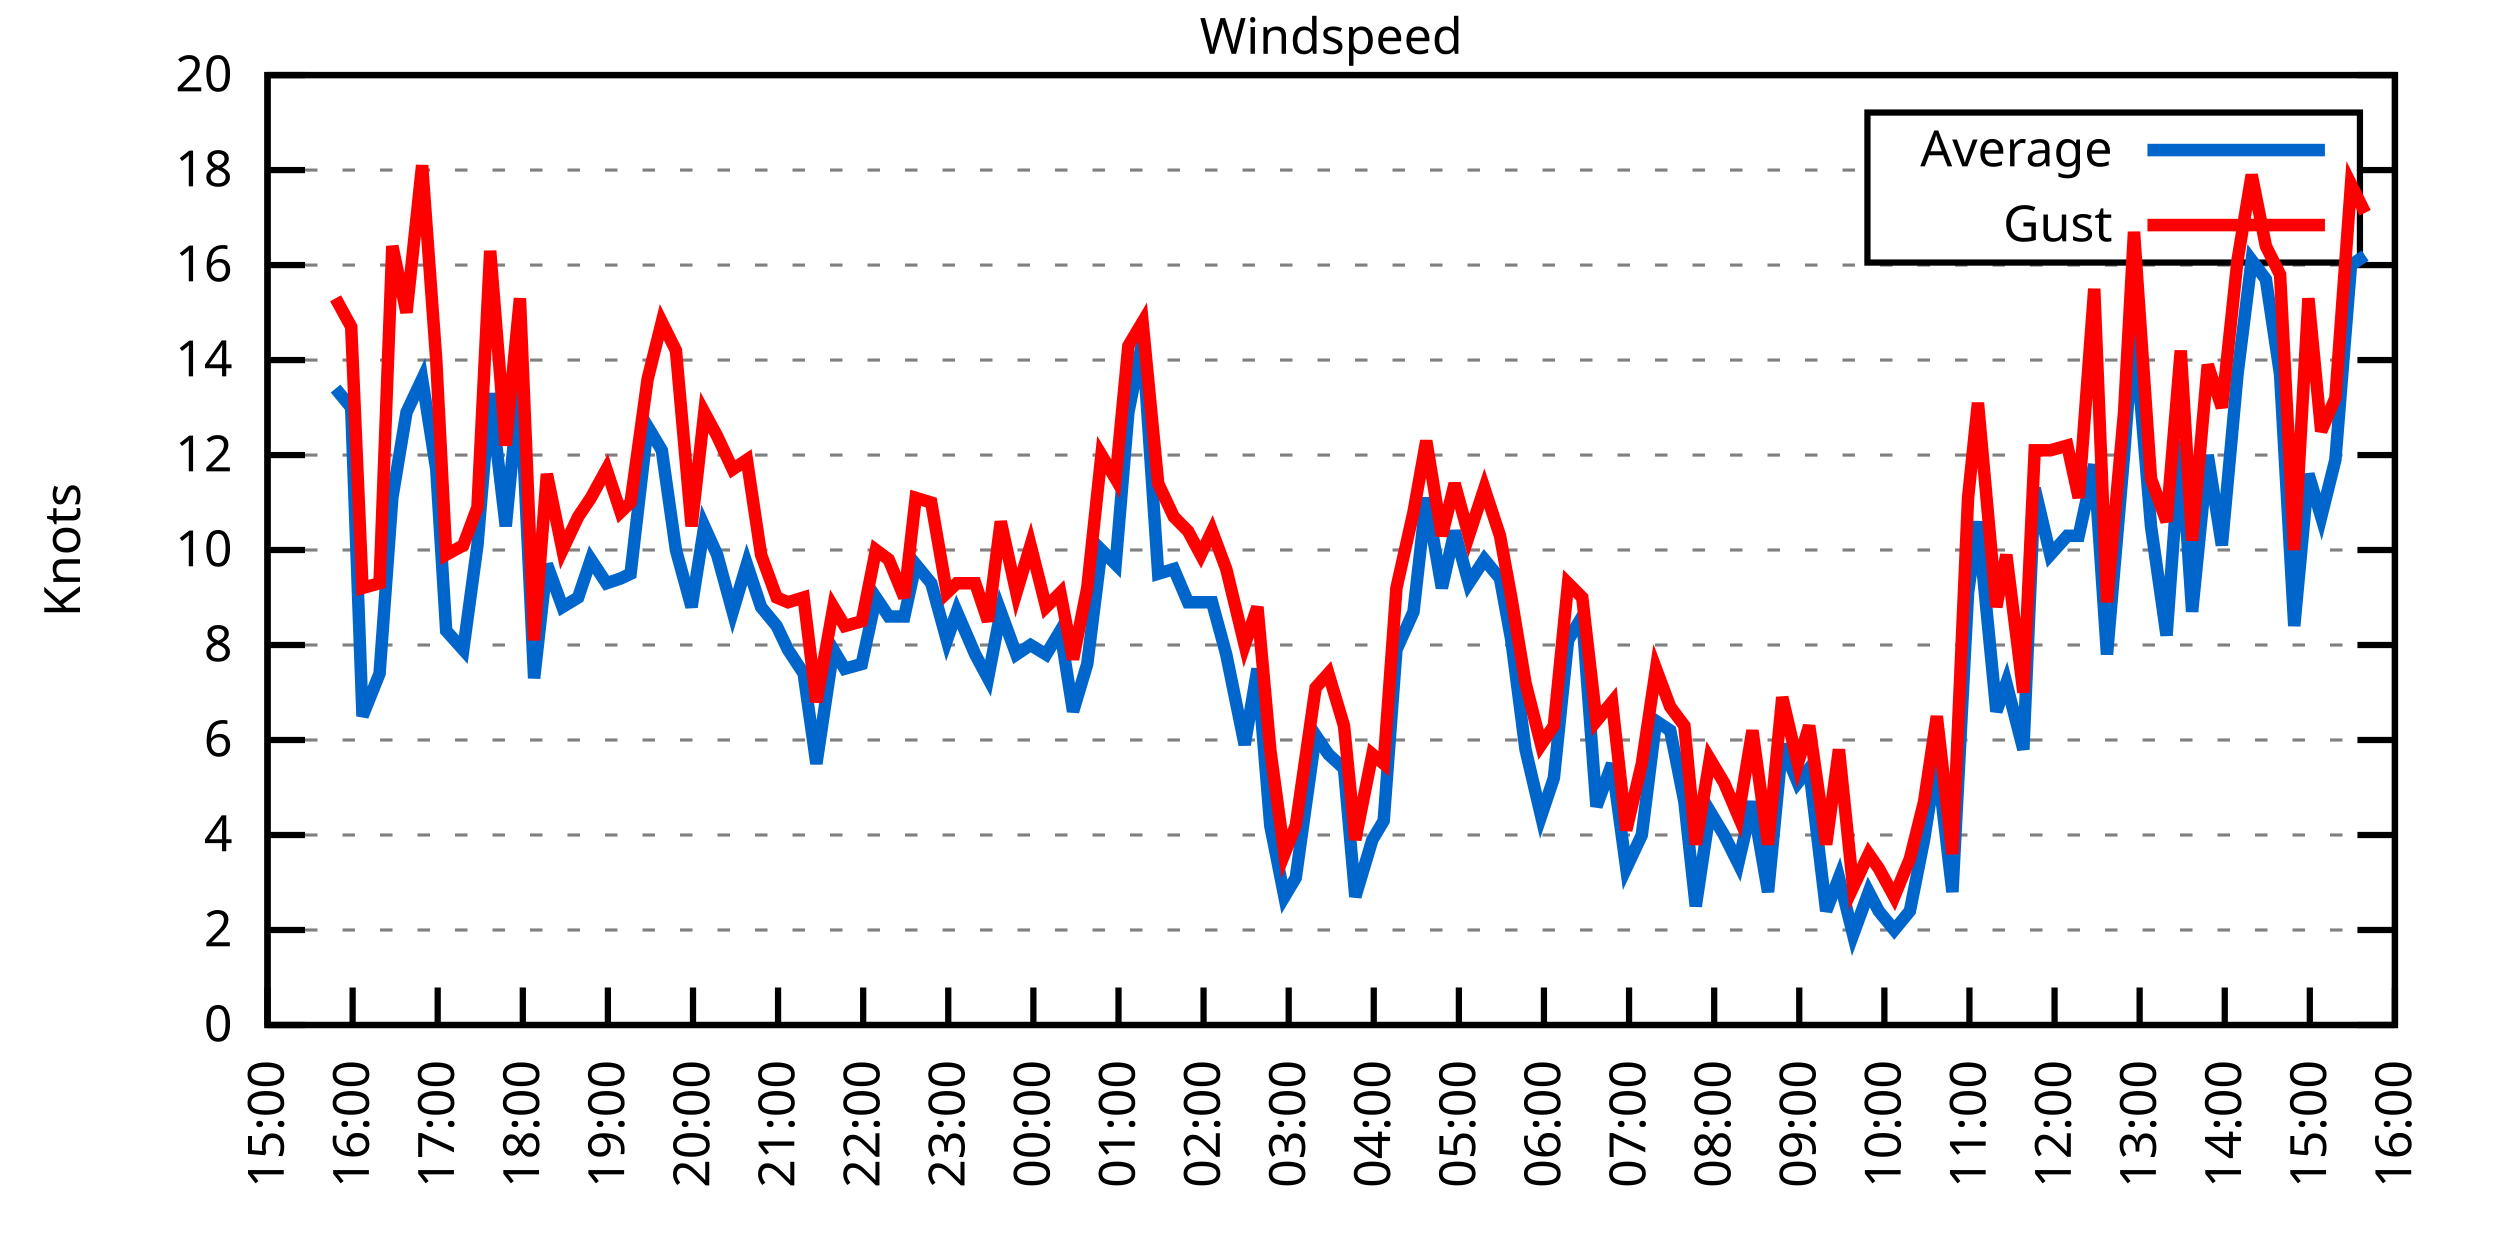
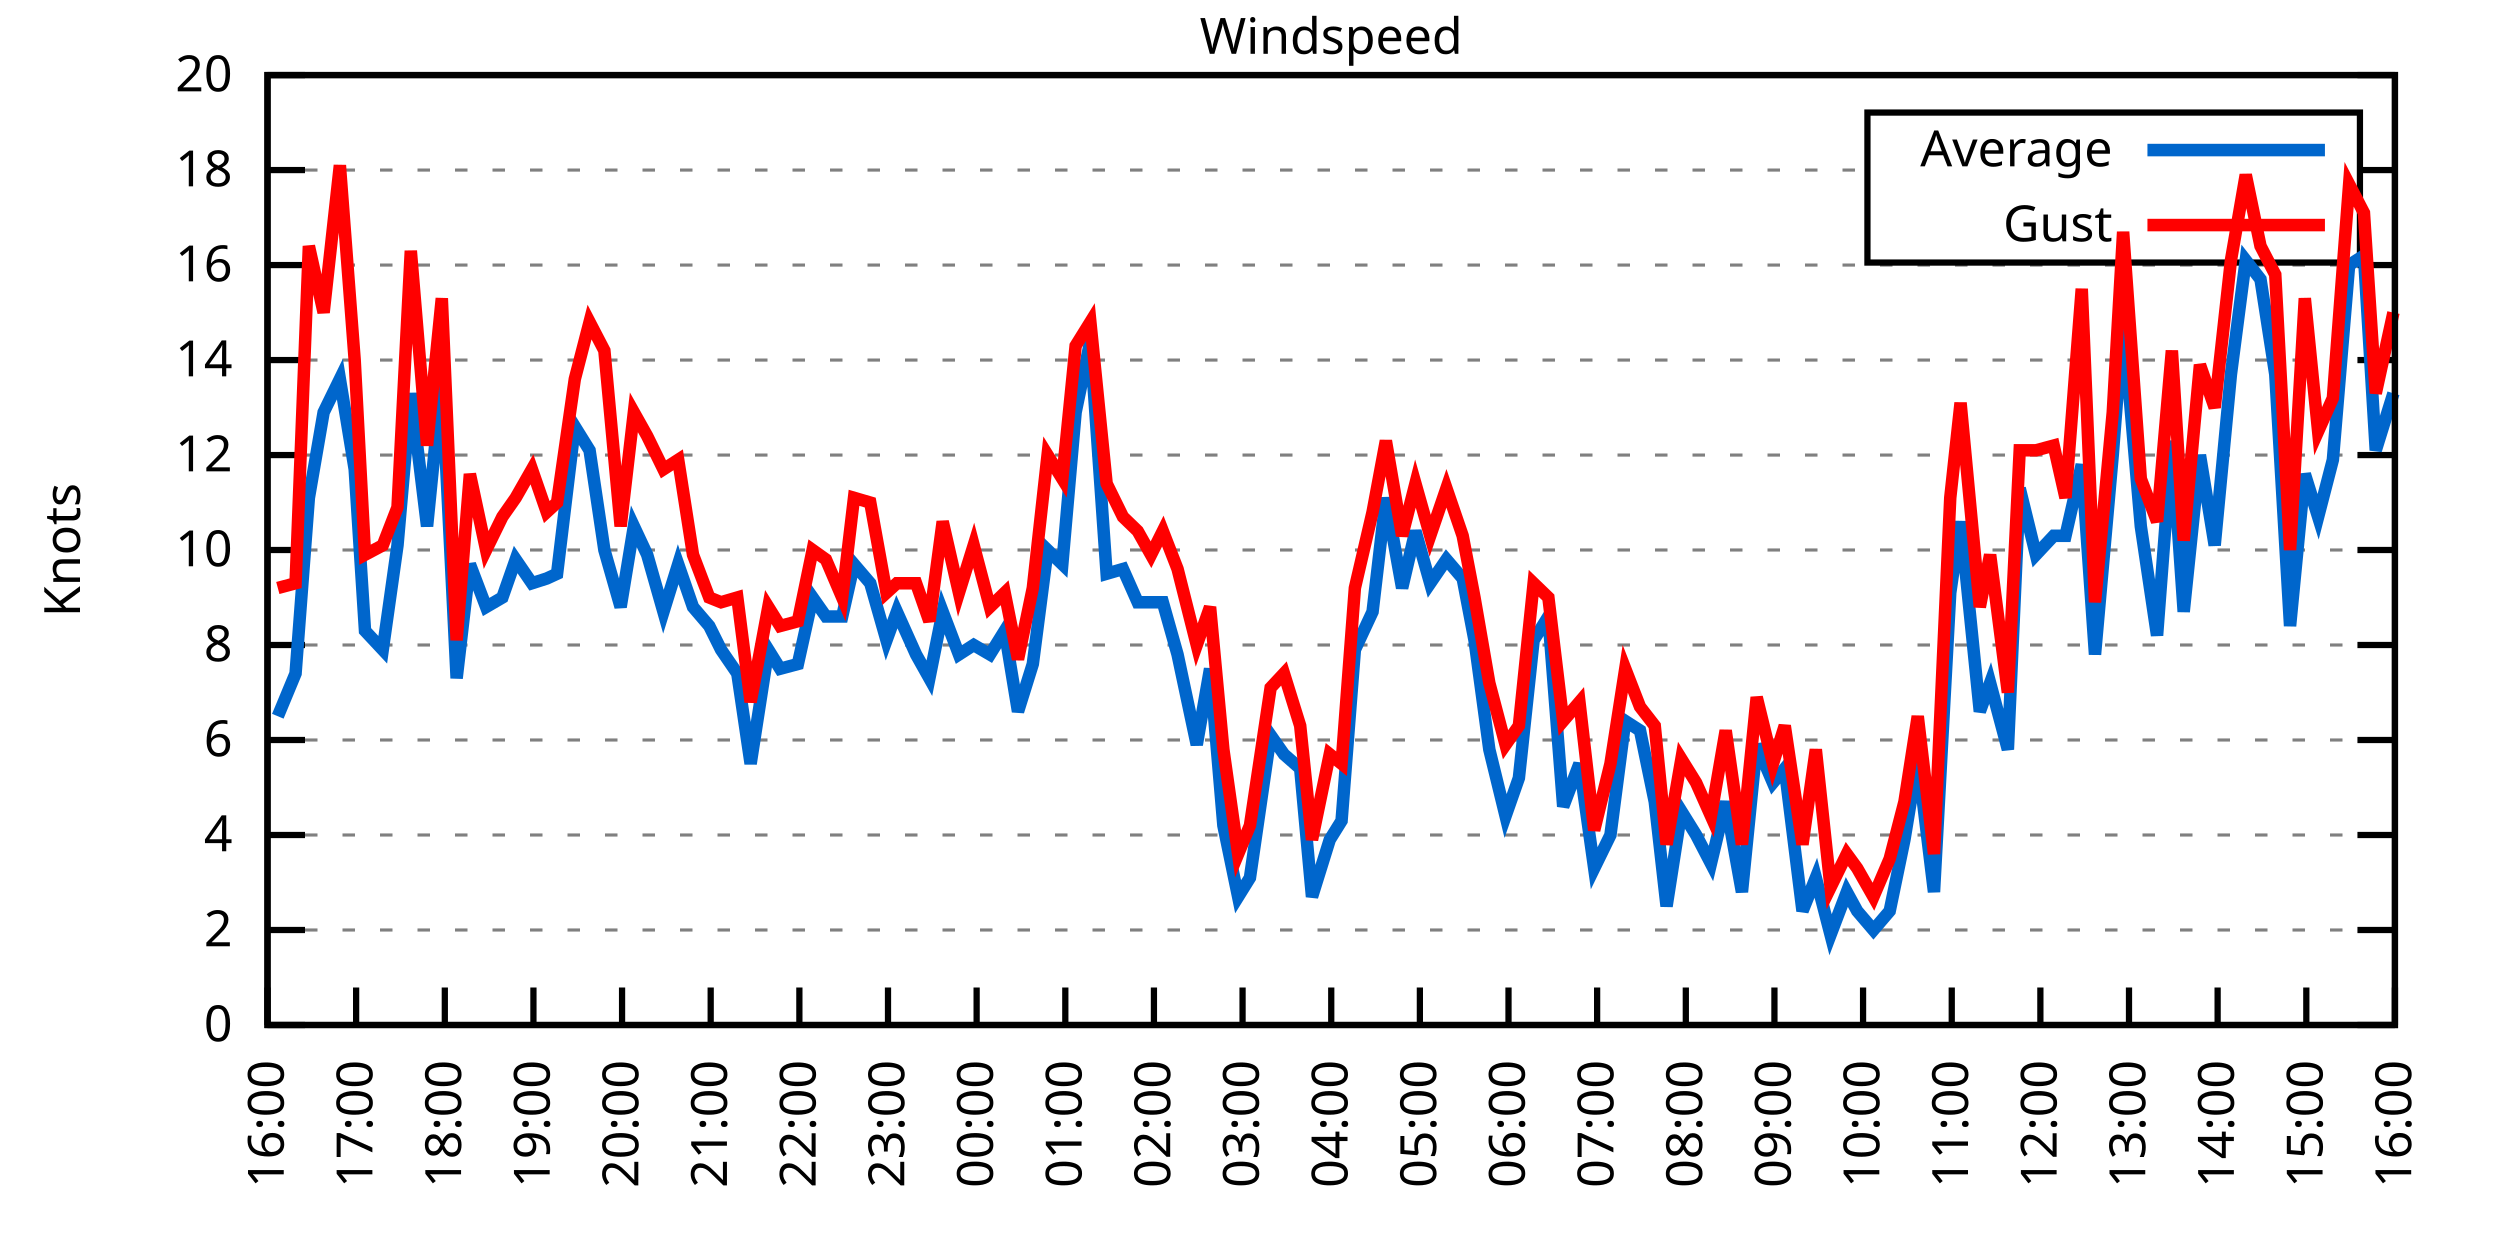
<svg xmlns="http://www.w3.org/2000/svg" xmlns:xlink="http://www.w3.org/1999/xlink" width="400" height="200" viewBox="0 0 400 200">
  <g id="gnuplot_canvas">
    <rect x="0" y="0" width="400" height="200" fill="none" />
    <defs>
      <circle id="gpDot" r="0.5" stroke-width="0.5" stroke="currentColor" />
      <path id="gpPt0" stroke-width="0.333" stroke="currentColor" d="M-1,0 h2 M0,-1 v2" />
      <path id="gpPt1" stroke-width="0.333" stroke="currentColor" d="M-1,-1 L1,1 M1,-1 L-1,1" />
      <path id="gpPt2" stroke-width="0.333" stroke="currentColor" d="M-1,0 L1,0 M0,-1 L0,1 M-1,-1 L1,1 M-1,1 L1,-1" />
      <rect id="gpPt3" stroke-width="0.333" stroke="currentColor" x="-1" y="-1" width="2" height="2" />
      <rect id="gpPt4" stroke-width="0.333" stroke="currentColor" fill="currentColor" x="-1" y="-1" width="2" height="2" />
      <circle id="gpPt5" stroke-width="0.333" stroke="currentColor" cx="0" cy="0" r="1" />
      <use xlink:href="#gpPt5" id="gpPt6" fill="currentColor" stroke="none" />
      <path id="gpPt7" stroke-width="0.333" stroke="currentColor" d="M0,-1.33 L-1.33,0.67 L1.33,0.67 z" />
      <use xlink:href="#gpPt7" id="gpPt8" fill="currentColor" stroke="none" />
      <use xlink:href="#gpPt7" id="gpPt9" stroke="currentColor" transform="rotate(180)" />
      <use xlink:href="#gpPt9" id="gpPt10" fill="currentColor" stroke="none" />
      <use xlink:href="#gpPt3" id="gpPt11" stroke="currentColor" transform="rotate(45)" />
      <use xlink:href="#gpPt11" id="gpPt12" fill="currentColor" stroke="none" />
      <path id="gpPt13" stroke-width="0.333" stroke="currentColor" d="M0,1.330 L1.265,0.411 L0.782,-1.067 L-0.782,-1.076 L-1.265,0.411 z" />
      <use xlink:href="#gpPt13" id="gpPt14" fill="currentColor" stroke="none" />
      <filter id="textbox" filterUnits="objectBoundingBox" x="0" y="0" height="1" width="1">
        <feFlood flood-color="white" flood-opacity="1" result="bgnd" />
        <feComposite in="SourceGraphic" in2="bgnd" operator="atop" />
      </filter>
      <filter id="greybox" filterUnits="objectBoundingBox" x="0" y="0" height="1" width="1">
        <feFlood flood-color="lightgrey" flood-opacity="1" result="grey" />
        <feComposite in="SourceGraphic" in2="grey" operator="atop" />
      </filter>
    </defs>
    <g fill="none" color="white" stroke="currentColor" stroke-width="1.00" stroke-linecap="butt" stroke-linejoin="miter">
</g>
    <g fill="none" color="black" stroke="currentColor" stroke-width="1.00" stroke-linecap="butt" stroke-linejoin="miter">
      <g stroke="none" shape-rendering="crispEdges">
        <polygon fill="rgb(255, 255, 255)" points="42.80,164.00 383.18,164.00 383.18,12.02 42.80,12.02 " />
      </g>
    </g>
    <g fill="none" color="black" stroke="currentColor" stroke-width="1.00" stroke-linecap="butt" stroke-linejoin="miter">
</g>
    <g fill="none" color="black" stroke="black" stroke-width="0.50" stroke-linecap="butt" stroke-linejoin="miter">
</g>
    <g fill="none" color="gray" stroke="currentColor" stroke-width="0.50" stroke-linecap="butt" stroke-linejoin="miter">
      <path stroke="gray" stroke-dasharray="2,4" class="gridline" d="M42.80,164.00 L383.19,164.00  " />
    </g>
    <g fill="none" color="gray" stroke="gray" stroke-width="1.00" stroke-linecap="butt" stroke-linejoin="miter">
</g>
    <g fill="none" color="black" stroke="currentColor" stroke-width="1.00" stroke-linecap="butt" stroke-linejoin="miter">
      <path stroke="black" d="M42.80,164.00 L48.80,164.00 M383.19,164.00 L377.19,164.00  " />
      <g transform="translate(37.20,166.60)" stroke="none" fill="black" font-family="Sans" font-size="8.00" text-anchor="end">
        <text>
          <tspan font-family="Sans"> 0</tspan>
        </text>
      </g>
    </g>
    <g fill="none" color="black" stroke="currentColor" stroke-width="1.00" stroke-linecap="butt" stroke-linejoin="miter">
</g>
    <g fill="none" color="black" stroke="black" stroke-width="0.50" stroke-linecap="butt" stroke-linejoin="miter">
</g>
    <g fill="none" color="gray" stroke="currentColor" stroke-width="0.50" stroke-linecap="butt" stroke-linejoin="miter">
      <path stroke="gray" stroke-dasharray="2,4" class="gridline" d="M42.80,148.80 L383.19,148.80  " />
    </g>
    <g fill="none" color="gray" stroke="gray" stroke-width="1.00" stroke-linecap="butt" stroke-linejoin="miter">
</g>
    <g fill="none" color="black" stroke="currentColor" stroke-width="1.00" stroke-linecap="butt" stroke-linejoin="miter">
      <path stroke="black" d="M42.80,148.80 L48.80,148.80 M383.19,148.80 L377.19,148.80  " />
      <g transform="translate(37.20,151.40)" stroke="none" fill="black" font-family="Sans" font-size="8.00" text-anchor="end">
        <text>
          <tspan font-family="Sans"> 2</tspan>
        </text>
      </g>
    </g>
    <g fill="none" color="black" stroke="currentColor" stroke-width="1.00" stroke-linecap="butt" stroke-linejoin="miter">
</g>
    <g fill="none" color="black" stroke="black" stroke-width="0.50" stroke-linecap="butt" stroke-linejoin="miter">
</g>
    <g fill="none" color="gray" stroke="currentColor" stroke-width="0.50" stroke-linecap="butt" stroke-linejoin="miter">
      <path stroke="gray" stroke-dasharray="2,4" class="gridline" d="M42.80,133.60 L383.19,133.60  " />
    </g>
    <g fill="none" color="gray" stroke="gray" stroke-width="1.00" stroke-linecap="butt" stroke-linejoin="miter">
</g>
    <g fill="none" color="black" stroke="currentColor" stroke-width="1.00" stroke-linecap="butt" stroke-linejoin="miter">
      <path stroke="black" d="M42.80,133.60 L48.80,133.60 M383.19,133.60 L377.19,133.60  " />
      <g transform="translate(37.20,136.20)" stroke="none" fill="black" font-family="Sans" font-size="8.00" text-anchor="end">
        <text>
          <tspan font-family="Sans"> 4</tspan>
        </text>
      </g>
    </g>
    <g fill="none" color="black" stroke="currentColor" stroke-width="1.00" stroke-linecap="butt" stroke-linejoin="miter">
</g>
    <g fill="none" color="black" stroke="black" stroke-width="0.50" stroke-linecap="butt" stroke-linejoin="miter">
</g>
    <g fill="none" color="gray" stroke="currentColor" stroke-width="0.50" stroke-linecap="butt" stroke-linejoin="miter">
      <path stroke="gray" stroke-dasharray="2,4" class="gridline" d="M42.80,118.40 L383.19,118.40  " />
    </g>
    <g fill="none" color="gray" stroke="gray" stroke-width="1.00" stroke-linecap="butt" stroke-linejoin="miter">
</g>
    <g fill="none" color="black" stroke="currentColor" stroke-width="1.00" stroke-linecap="butt" stroke-linejoin="miter">
      <path stroke="black" d="M42.80,118.40 L48.80,118.40 M383.19,118.40 L377.19,118.40  " />
      <g transform="translate(37.20,121.00)" stroke="none" fill="black" font-family="Sans" font-size="8.00" text-anchor="end">
        <text>
          <tspan font-family="Sans"> 6</tspan>
        </text>
      </g>
    </g>
    <g fill="none" color="black" stroke="currentColor" stroke-width="1.00" stroke-linecap="butt" stroke-linejoin="miter">
</g>
    <g fill="none" color="black" stroke="black" stroke-width="0.50" stroke-linecap="butt" stroke-linejoin="miter">
</g>
    <g fill="none" color="gray" stroke="currentColor" stroke-width="0.50" stroke-linecap="butt" stroke-linejoin="miter">
      <path stroke="gray" stroke-dasharray="2,4" class="gridline" d="M42.80,103.20 L383.19,103.20  " />
    </g>
    <g fill="none" color="gray" stroke="gray" stroke-width="1.00" stroke-linecap="butt" stroke-linejoin="miter">
</g>
    <g fill="none" color="black" stroke="currentColor" stroke-width="1.00" stroke-linecap="butt" stroke-linejoin="miter">
      <path stroke="black" d="M42.80,103.20 L48.80,103.20 M383.19,103.20 L377.19,103.20  " />
      <g transform="translate(37.20,105.80)" stroke="none" fill="black" font-family="Sans" font-size="8.00" text-anchor="end">
        <text>
          <tspan font-family="Sans"> 8</tspan>
        </text>
      </g>
    </g>
    <g fill="none" color="black" stroke="currentColor" stroke-width="1.00" stroke-linecap="butt" stroke-linejoin="miter">
</g>
    <g fill="none" color="black" stroke="black" stroke-width="0.50" stroke-linecap="butt" stroke-linejoin="miter">
</g>
    <g fill="none" color="gray" stroke="currentColor" stroke-width="0.50" stroke-linecap="butt" stroke-linejoin="miter">
      <path stroke="gray" stroke-dasharray="2,4" class="gridline" d="M42.80,88.00 L383.19,88.00  " />
    </g>
    <g fill="none" color="gray" stroke="gray" stroke-width="1.00" stroke-linecap="butt" stroke-linejoin="miter">
</g>
    <g fill="none" color="black" stroke="currentColor" stroke-width="1.00" stroke-linecap="butt" stroke-linejoin="miter">
      <path stroke="black" d="M42.80,88.00 L48.80,88.00 M383.19,88.00 L377.19,88.00  " />
      <g transform="translate(37.20,90.60)" stroke="none" fill="black" font-family="Sans" font-size="8.00" text-anchor="end">
        <text>
          <tspan font-family="Sans"> 10</tspan>
        </text>
      </g>
    </g>
    <g fill="none" color="black" stroke="currentColor" stroke-width="1.00" stroke-linecap="butt" stroke-linejoin="miter">
</g>
    <g fill="none" color="black" stroke="black" stroke-width="0.50" stroke-linecap="butt" stroke-linejoin="miter">
</g>
    <g fill="none" color="gray" stroke="currentColor" stroke-width="0.50" stroke-linecap="butt" stroke-linejoin="miter">
      <path stroke="gray" stroke-dasharray="2,4" class="gridline" d="M42.80,72.81 L383.19,72.81  " />
    </g>
    <g fill="none" color="gray" stroke="gray" stroke-width="1.00" stroke-linecap="butt" stroke-linejoin="miter">
</g>
    <g fill="none" color="black" stroke="currentColor" stroke-width="1.00" stroke-linecap="butt" stroke-linejoin="miter">
      <path stroke="black" d="M42.80,72.81 L48.80,72.81 M383.19,72.81 L377.19,72.81  " />
      <g transform="translate(37.20,75.41)" stroke="none" fill="black" font-family="Sans" font-size="8.00" text-anchor="end">
        <text>
          <tspan font-family="Sans"> 12</tspan>
        </text>
      </g>
    </g>
    <g fill="none" color="black" stroke="currentColor" stroke-width="1.00" stroke-linecap="butt" stroke-linejoin="miter">
</g>
    <g fill="none" color="black" stroke="black" stroke-width="0.50" stroke-linecap="butt" stroke-linejoin="miter">
</g>
    <g fill="none" color="gray" stroke="currentColor" stroke-width="0.50" stroke-linecap="butt" stroke-linejoin="miter">
      <path stroke="gray" stroke-dasharray="2,4" class="gridline" d="M42.80,57.61 L383.19,57.61  " />
    </g>
    <g fill="none" color="gray" stroke="gray" stroke-width="1.00" stroke-linecap="butt" stroke-linejoin="miter">
</g>
    <g fill="none" color="black" stroke="currentColor" stroke-width="1.00" stroke-linecap="butt" stroke-linejoin="miter">
      <path stroke="black" d="M42.80,57.61 L48.80,57.61 M383.19,57.61 L377.19,57.61  " />
      <g transform="translate(37.20,60.21)" stroke="none" fill="black" font-family="Sans" font-size="8.00" text-anchor="end">
        <text>
          <tspan font-family="Sans"> 14</tspan>
        </text>
      </g>
    </g>
    <g fill="none" color="black" stroke="currentColor" stroke-width="1.00" stroke-linecap="butt" stroke-linejoin="miter">
</g>
    <g fill="none" color="black" stroke="black" stroke-width="0.50" stroke-linecap="butt" stroke-linejoin="miter">
</g>
    <g fill="none" color="gray" stroke="currentColor" stroke-width="0.50" stroke-linecap="butt" stroke-linejoin="miter">
      <path stroke="gray" stroke-dasharray="2,4" class="gridline" d="M42.80,42.41 L383.19,42.41  " />
    </g>
    <g fill="none" color="gray" stroke="gray" stroke-width="1.00" stroke-linecap="butt" stroke-linejoin="miter">
</g>
    <g fill="none" color="black" stroke="currentColor" stroke-width="1.00" stroke-linecap="butt" stroke-linejoin="miter">
      <path stroke="black" d="M42.80,42.41 L48.80,42.41 M383.19,42.41 L377.19,42.41  " />
      <g transform="translate(37.20,45.01)" stroke="none" fill="black" font-family="Sans" font-size="8.00" text-anchor="end">
        <text>
          <tspan font-family="Sans"> 16</tspan>
        </text>
      </g>
    </g>
    <g fill="none" color="black" stroke="currentColor" stroke-width="1.00" stroke-linecap="butt" stroke-linejoin="miter">
</g>
    <g fill="none" color="black" stroke="black" stroke-width="0.50" stroke-linecap="butt" stroke-linejoin="miter">
</g>
    <g fill="none" color="gray" stroke="currentColor" stroke-width="0.50" stroke-linecap="butt" stroke-linejoin="miter">
      <path stroke="gray" stroke-dasharray="2,4" class="gridline" d="M42.80,27.21 L298.79,27.21 M377.59,27.21 L383.19,27.21  " />
    </g>
    <g fill="none" color="gray" stroke="gray" stroke-width="1.00" stroke-linecap="butt" stroke-linejoin="miter">
</g>
    <g fill="none" color="black" stroke="currentColor" stroke-width="1.00" stroke-linecap="butt" stroke-linejoin="miter">
      <path stroke="black" d="M42.80,27.21 L48.80,27.21 M383.19,27.21 L377.19,27.21  " />
      <g transform="translate(37.20,29.81)" stroke="none" fill="black" font-family="Sans" font-size="8.00" text-anchor="end">
        <text>
          <tspan font-family="Sans"> 18</tspan>
        </text>
      </g>
    </g>
    <g fill="none" color="black" stroke="currentColor" stroke-width="1.00" stroke-linecap="butt" stroke-linejoin="miter">
</g>
    <g fill="none" color="black" stroke="black" stroke-width="0.50" stroke-linecap="butt" stroke-linejoin="miter">
</g>
    <g fill="none" color="gray" stroke="currentColor" stroke-width="0.50" stroke-linecap="butt" stroke-linejoin="miter">
      <path stroke="gray" stroke-dasharray="2,4" class="gridline" d="M42.80,12.01 L383.19,12.01  " />
    </g>
    <g fill="none" color="gray" stroke="gray" stroke-width="1.00" stroke-linecap="butt" stroke-linejoin="miter">
</g>
    <g fill="none" color="black" stroke="currentColor" stroke-width="1.00" stroke-linecap="butt" stroke-linejoin="miter">
      <path stroke="black" d="M42.80,12.01 L48.80,12.01 M383.19,12.01 L377.19,12.01  " />
      <g transform="translate(37.20,14.61)" stroke="none" fill="black" font-family="Sans" font-size="8.00" text-anchor="end">
        <text>
          <tspan font-family="Sans"> 20</tspan>
        </text>
      </g>
    </g>
    <g fill="none" color="black" stroke="currentColor" stroke-width="1.00" stroke-linecap="butt" stroke-linejoin="miter">
      <path stroke="black" d="M42.80,164.00 L42.80,158.00  " />
      <g transform="translate(45.40,169.60) rotate(270.00)" stroke="none" fill="black" font-family="Sans" font-size="8.00" text-anchor="end">
        <text>
-           <tspan font-family="Sans">15:00</tspan>
-         </text>
-       </g>
-     </g>
-     <g fill="none" color="black" stroke="currentColor" stroke-width="1.00" stroke-linecap="butt" stroke-linejoin="miter">
-       <path stroke="black" d="M56.42,164.00 L56.42,158.00  " />
-       <g transform="translate(59.02,169.60) rotate(270.00)" stroke="none" fill="black" font-family="Sans" font-size="8.00" text-anchor="end">
-         <text>
          <tspan font-family="Sans">16:00</tspan>
        </text>
      </g>
    </g>
    <g fill="none" color="black" stroke="currentColor" stroke-width="1.00" stroke-linecap="butt" stroke-linejoin="miter">
-       <path stroke="black" d="M70.03,164.00 L70.03,158.00  " />
-       <g transform="translate(72.63,169.60) rotate(270.00)" stroke="none" fill="black" font-family="Sans" font-size="8.00" text-anchor="end">
+       <path stroke="black" d="M56.98,164.00 L56.98,158.00  " />
+       <g transform="translate(59.58,169.60) rotate(270.00)" stroke="none" fill="black" font-family="Sans" font-size="8.00" text-anchor="end">
        <text>
          <tspan font-family="Sans">17:00</tspan>
        </text>
      </g>
    </g>
    <g fill="none" color="black" stroke="currentColor" stroke-width="1.00" stroke-linecap="butt" stroke-linejoin="miter">
-       <path stroke="black" d="M83.65,164.00 L83.65,158.00  " />
-       <g transform="translate(86.25,169.60) rotate(270.00)" stroke="none" fill="black" font-family="Sans" font-size="8.00" text-anchor="end">
+       <path stroke="black" d="M71.17,164.00 L71.17,158.00  " />
+       <g transform="translate(73.77,169.60) rotate(270.00)" stroke="none" fill="black" font-family="Sans" font-size="8.00" text-anchor="end">
        <text>
          <tspan font-family="Sans">18:00</tspan>
        </text>
      </g>
    </g>
    <g fill="none" color="black" stroke="currentColor" stroke-width="1.00" stroke-linecap="butt" stroke-linejoin="miter">
-       <path stroke="black" d="M97.26,164.00 L97.26,158.00  " />
-       <g transform="translate(99.86,169.60) rotate(270.00)" stroke="none" fill="black" font-family="Sans" font-size="8.00" text-anchor="end">
+       <path stroke="black" d="M85.35,164.00 L85.35,158.00  " />
+       <g transform="translate(87.95,169.60) rotate(270.00)" stroke="none" fill="black" font-family="Sans" font-size="8.00" text-anchor="end">
        <text>
          <tspan font-family="Sans">19:00</tspan>
        </text>
      </g>
    </g>
    <g fill="none" color="black" stroke="currentColor" stroke-width="1.00" stroke-linecap="butt" stroke-linejoin="miter">
-       <path stroke="black" d="M110.88,164.00 L110.88,158.00  " />
-       <g transform="translate(113.48,169.60) rotate(270.00)" stroke="none" fill="black" font-family="Sans" font-size="8.00" text-anchor="end">
+       <path stroke="black" d="M99.53,164.00 L99.53,158.00  " />
+       <g transform="translate(102.13,169.60) rotate(270.00)" stroke="none" fill="black" font-family="Sans" font-size="8.00" text-anchor="end">
        <text>
          <tspan font-family="Sans">20:00</tspan>
        </text>
      </g>
    </g>
    <g fill="none" color="black" stroke="currentColor" stroke-width="1.00" stroke-linecap="butt" stroke-linejoin="miter">
-       <path stroke="black" d="M124.49,164.00 L124.49,158.00  " />
-       <g transform="translate(127.09,169.60) rotate(270.00)" stroke="none" fill="black" font-family="Sans" font-size="8.00" text-anchor="end">
+       <path stroke="black" d="M113.71,164.00 L113.71,158.00  " />
+       <g transform="translate(116.31,169.60) rotate(270.00)" stroke="none" fill="black" font-family="Sans" font-size="8.00" text-anchor="end">
        <text>
          <tspan font-family="Sans">21:00</tspan>
        </text>
      </g>
    </g>
    <g fill="none" color="black" stroke="currentColor" stroke-width="1.00" stroke-linecap="butt" stroke-linejoin="miter">
-       <path stroke="black" d="M138.11,164.00 L138.11,158.00  " />
-       <g transform="translate(140.71,169.60) rotate(270.00)" stroke="none" fill="black" font-family="Sans" font-size="8.00" text-anchor="end">
+       <path stroke="black" d="M127.90,164.00 L127.90,158.00  " />
+       <g transform="translate(130.50,169.60) rotate(270.00)" stroke="none" fill="black" font-family="Sans" font-size="8.00" text-anchor="end">
        <text>
          <tspan font-family="Sans">22:00</tspan>
        </text>
      </g>
    </g>
    <g fill="none" color="black" stroke="currentColor" stroke-width="1.00" stroke-linecap="butt" stroke-linejoin="miter">
-       <path stroke="black" d="M151.72,164.00 L151.72,158.00  " />
-       <g transform="translate(154.32,169.60) rotate(270.00)" stroke="none" fill="black" font-family="Sans" font-size="8.00" text-anchor="end">
+       <path stroke="black" d="M142.08,164.00 L142.08,158.00  " />
+       <g transform="translate(144.68,169.60) rotate(270.00)" stroke="none" fill="black" font-family="Sans" font-size="8.00" text-anchor="end">
        <text>
          <tspan font-family="Sans">23:00</tspan>
        </text>
      </g>
    </g>
    <g fill="none" color="black" stroke="currentColor" stroke-width="1.00" stroke-linecap="butt" stroke-linejoin="miter">
-       <path stroke="black" d="M165.34,164.00 L165.34,158.00  " />
-       <g transform="translate(167.94,169.60) rotate(270.00)" stroke="none" fill="black" font-family="Sans" font-size="8.00" text-anchor="end">
+       <path stroke="black" d="M156.26,164.00 L156.26,158.00  " />
+       <g transform="translate(158.86,169.60) rotate(270.00)" stroke="none" fill="black" font-family="Sans" font-size="8.00" text-anchor="end">
        <text>
          <tspan font-family="Sans">00:00</tspan>
        </text>
      </g>
    </g>
    <g fill="none" color="black" stroke="currentColor" stroke-width="1.00" stroke-linecap="butt" stroke-linejoin="miter">
-       <path stroke="black" d="M178.96,164.00 L178.96,158.00  " />
-       <g transform="translate(181.56,169.60) rotate(270.00)" stroke="none" fill="black" font-family="Sans" font-size="8.00" text-anchor="end">
+       <path stroke="black" d="M170.45,164.00 L170.45,158.00  " />
+       <g transform="translate(173.05,169.60) rotate(270.00)" stroke="none" fill="black" font-family="Sans" font-size="8.00" text-anchor="end">
        <text>
          <tspan font-family="Sans">01:00</tspan>
        </text>
      </g>
    </g>
    <g fill="none" color="black" stroke="currentColor" stroke-width="1.00" stroke-linecap="butt" stroke-linejoin="miter">
-       <path stroke="black" d="M192.57,164.00 L192.57,158.00  " />
-       <g transform="translate(195.17,169.60) rotate(270.00)" stroke="none" fill="black" font-family="Sans" font-size="8.00" text-anchor="end">
+       <path stroke="black" d="M184.63,164.00 L184.63,158.00  " />
+       <g transform="translate(187.23,169.60) rotate(270.00)" stroke="none" fill="black" font-family="Sans" font-size="8.00" text-anchor="end">
        <text>
          <tspan font-family="Sans">02:00</tspan>
        </text>
      </g>
    </g>
    <g fill="none" color="black" stroke="currentColor" stroke-width="1.00" stroke-linecap="butt" stroke-linejoin="miter">
-       <path stroke="black" d="M206.19,164.00 L206.19,158.00  " />
-       <g transform="translate(208.79,169.60) rotate(270.00)" stroke="none" fill="black" font-family="Sans" font-size="8.00" text-anchor="end">
+       <path stroke="black" d="M198.81,164.00 L198.81,158.00  " />
+       <g transform="translate(201.41,169.60) rotate(270.00)" stroke="none" fill="black" font-family="Sans" font-size="8.00" text-anchor="end">
        <text>
          <tspan font-family="Sans">03:00</tspan>
        </text>
      </g>
    </g>
    <g fill="none" color="black" stroke="currentColor" stroke-width="1.00" stroke-linecap="butt" stroke-linejoin="miter">
-       <path stroke="black" d="M219.80,164.00 L219.80,158.00  " />
-       <g transform="translate(222.40,169.60) rotate(270.00)" stroke="none" fill="black" font-family="Sans" font-size="8.00" text-anchor="end">
+       <path stroke="black" d="M213.00,164.00 L213.00,158.00  " />
+       <g transform="translate(215.60,169.60) rotate(270.00)" stroke="none" fill="black" font-family="Sans" font-size="8.00" text-anchor="end">
        <text>
          <tspan font-family="Sans">04:00</tspan>
        </text>
      </g>
    </g>
    <g fill="none" color="black" stroke="currentColor" stroke-width="1.00" stroke-linecap="butt" stroke-linejoin="miter">
-       <path stroke="black" d="M233.42,164.00 L233.42,158.00  " />
-       <g transform="translate(236.02,169.60) rotate(270.00)" stroke="none" fill="black" font-family="Sans" font-size="8.00" text-anchor="end">
+       <path stroke="black" d="M227.18,164.00 L227.18,158.00  " />
+       <g transform="translate(229.78,169.60) rotate(270.00)" stroke="none" fill="black" font-family="Sans" font-size="8.00" text-anchor="end">
        <text>
          <tspan font-family="Sans">05:00</tspan>
        </text>
      </g>
    </g>
    <g fill="none" color="black" stroke="currentColor" stroke-width="1.00" stroke-linecap="butt" stroke-linejoin="miter">
-       <path stroke="black" d="M247.03,164.00 L247.03,158.00  " />
-       <g transform="translate(249.63,169.60) rotate(270.00)" stroke="none" fill="black" font-family="Sans" font-size="8.00" text-anchor="end">
+       <path stroke="black" d="M241.36,164.00 L241.36,158.00  " />
+       <g transform="translate(243.96,169.60) rotate(270.00)" stroke="none" fill="black" font-family="Sans" font-size="8.00" text-anchor="end">
        <text>
          <tspan font-family="Sans">06:00</tspan>
        </text>
      </g>
    </g>
    <g fill="none" color="black" stroke="currentColor" stroke-width="1.00" stroke-linecap="butt" stroke-linejoin="miter">
-       <path stroke="black" d="M260.65,164.00 L260.65,158.00  " />
-       <g transform="translate(263.25,169.60) rotate(270.00)" stroke="none" fill="black" font-family="Sans" font-size="8.00" text-anchor="end">
+       <path stroke="black" d="M255.54,164.00 L255.54,158.00  " />
+       <g transform="translate(258.14,169.60) rotate(270.00)" stroke="none" fill="black" font-family="Sans" font-size="8.00" text-anchor="end">
        <text>
          <tspan font-family="Sans">07:00</tspan>
        </text>
      </g>
    </g>
    <g fill="none" color="black" stroke="currentColor" stroke-width="1.00" stroke-linecap="butt" stroke-linejoin="miter">
-       <path stroke="black" d="M274.27,164.00 L274.27,158.00  " />
-       <g transform="translate(276.87,169.60) rotate(270.00)" stroke="none" fill="black" font-family="Sans" font-size="8.00" text-anchor="end">
+       <path stroke="black" d="M269.73,164.00 L269.73,158.00  " />
+       <g transform="translate(272.33,169.60) rotate(270.00)" stroke="none" fill="black" font-family="Sans" font-size="8.00" text-anchor="end">
        <text>
          <tspan font-family="Sans">08:00</tspan>
        </text>
      </g>
    </g>
    <g fill="none" color="black" stroke="currentColor" stroke-width="1.00" stroke-linecap="butt" stroke-linejoin="miter">
-       <path stroke="black" d="M287.88,164.00 L287.88,158.00  " />
-       <g transform="translate(290.48,169.60) rotate(270.00)" stroke="none" fill="black" font-family="Sans" font-size="8.00" text-anchor="end">
+       <path stroke="black" d="M283.91,164.00 L283.91,158.00  " />
+       <g transform="translate(286.51,169.60) rotate(270.00)" stroke="none" fill="black" font-family="Sans" font-size="8.00" text-anchor="end">
        <text>
          <tspan font-family="Sans">09:00</tspan>
        </text>
      </g>
    </g>
    <g fill="none" color="black" stroke="currentColor" stroke-width="1.00" stroke-linecap="butt" stroke-linejoin="miter">
-       <path stroke="black" d="M301.50,164.00 L301.50,158.00  " />
-       <g transform="translate(304.10,169.60) rotate(270.00)" stroke="none" fill="black" font-family="Sans" font-size="8.00" text-anchor="end">
+       <path stroke="black" d="M298.09,164.00 L298.09,158.00  " />
+       <g transform="translate(300.69,169.60) rotate(270.00)" stroke="none" fill="black" font-family="Sans" font-size="8.00" text-anchor="end">
        <text>
          <tspan font-family="Sans">10:00</tspan>
        </text>
      </g>
    </g>
    <g fill="none" color="black" stroke="currentColor" stroke-width="1.00" stroke-linecap="butt" stroke-linejoin="miter">
-       <path stroke="black" d="M315.11,164.00 L315.11,158.00  " />
-       <g transform="translate(317.71,169.60) rotate(270.00)" stroke="none" fill="black" font-family="Sans" font-size="8.00" text-anchor="end">
+       <path stroke="black" d="M312.28,164.00 L312.28,158.00  " />
+       <g transform="translate(314.88,169.60) rotate(270.00)" stroke="none" fill="black" font-family="Sans" font-size="8.00" text-anchor="end">
        <text>
          <tspan font-family="Sans">11:00</tspan>
        </text>
      </g>
    </g>
    <g fill="none" color="black" stroke="currentColor" stroke-width="1.00" stroke-linecap="butt" stroke-linejoin="miter">
-       <path stroke="black" d="M328.73,164.00 L328.73,158.00  " />
-       <g transform="translate(331.33,169.60) rotate(270.00)" stroke="none" fill="black" font-family="Sans" font-size="8.00" text-anchor="end">
+       <path stroke="black" d="M326.46,164.00 L326.46,158.00  " />
+       <g transform="translate(329.06,169.60) rotate(270.00)" stroke="none" fill="black" font-family="Sans" font-size="8.00" text-anchor="end">
        <text>
          <tspan font-family="Sans">12:00</tspan>
        </text>
      </g>
    </g>
    <g fill="none" color="black" stroke="currentColor" stroke-width="1.00" stroke-linecap="butt" stroke-linejoin="miter">
-       <path stroke="black" d="M342.34,164.00 L342.34,158.00  " />
-       <g transform="translate(344.94,169.60) rotate(270.00)" stroke="none" fill="black" font-family="Sans" font-size="8.00" text-anchor="end">
+       <path stroke="black" d="M340.64,164.00 L340.64,158.00  " />
+       <g transform="translate(343.24,169.60) rotate(270.00)" stroke="none" fill="black" font-family="Sans" font-size="8.00" text-anchor="end">
        <text>
          <tspan font-family="Sans">13:00</tspan>
        </text>
      </g>
    </g>
    <g fill="none" color="black" stroke="currentColor" stroke-width="1.00" stroke-linecap="butt" stroke-linejoin="miter">
-       <path stroke="black" d="M355.96,164.00 L355.96,158.00  " />
-       <g transform="translate(358.56,169.60) rotate(270.00)" stroke="none" fill="black" font-family="Sans" font-size="8.00" text-anchor="end">
+       <path stroke="black" d="M354.82,164.00 L354.82,158.00  " />
+       <g transform="translate(357.42,169.60) rotate(270.00)" stroke="none" fill="black" font-family="Sans" font-size="8.00" text-anchor="end">
        <text>
          <tspan font-family="Sans">14:00</tspan>
        </text>
      </g>
    </g>
    <g fill="none" color="black" stroke="currentColor" stroke-width="1.00" stroke-linecap="butt" stroke-linejoin="miter">
-       <path stroke="black" d="M369.57,164.00 L369.57,158.00  " />
-       <g transform="translate(372.17,169.60) rotate(270.00)" stroke="none" fill="black" font-family="Sans" font-size="8.00" text-anchor="end">
+       <path stroke="black" d="M369.01,164.00 L369.01,158.00  " />
+       <g transform="translate(371.61,169.60) rotate(270.00)" stroke="none" fill="black" font-family="Sans" font-size="8.00" text-anchor="end">
        <text>
          <tspan font-family="Sans">15:00</tspan>
        </text>
      </g>
    </g>
    <g fill="none" color="black" stroke="currentColor" stroke-width="1.00" stroke-linecap="butt" stroke-linejoin="miter">
      <path stroke="black" d="M383.19,164.00 L383.19,158.00  " />
      <g transform="translate(385.79,169.60) rotate(270.00)" stroke="none" fill="black" font-family="Sans" font-size="8.00" text-anchor="end">
        <text>
          <tspan font-family="Sans">16:00</tspan>
        </text>
      </g>
    </g>
    <g fill="none" color="black" stroke="currentColor" stroke-width="1.00" stroke-linecap="butt" stroke-linejoin="miter">
</g>
    <g fill="none" color="black" stroke="currentColor" stroke-width="1.00" stroke-linecap="butt" stroke-linejoin="miter">
      <path stroke="black" d="M42.80,12.01 L42.80,164.00 L383.19,164.00 L383.19,12.01 L42.80,12.01 Z  " />
    </g>
    <g fill="none" color="black" stroke="currentColor" stroke-width="1.00" stroke-linecap="butt" stroke-linejoin="miter">
</g>
    <g fill="none" color="black" stroke="currentColor" stroke-width="1.00" stroke-linecap="butt" stroke-linejoin="miter">
      <path stroke="black" d="M298.79,42.01 L298.79,18.01 L377.59,18.01 L377.59,42.01 L298.79,42.01 Z  " />
    </g>
    <g id="Windspeed_plot_1">
      <g fill="none" color="white" stroke="black" stroke-width="2.00" stroke-linecap="butt" stroke-linejoin="miter">
</g>
      <g fill="none" color="black" stroke="currentColor" stroke-width="2.00" stroke-linecap="butt" stroke-linejoin="miter">
        <g transform="translate(337.99,26.61)" stroke="none" fill="black" font-family="Sans" font-size="8.00" text-anchor="end">
          <text>
            <tspan font-family="Sans">Average</tspan>
          </text>
        </g>
      </g>
      <g fill="none" color="black" stroke="currentColor" stroke-width="2.00" stroke-linecap="butt" stroke-linejoin="miter">
-         <path stroke="rgb(  0, 102, 204)" d="M343.59,24.01 L371.99,24.01 M53.69,62.17 L56.19,65.21 L58.00,114.60 L60.73,107.76 L62.77,79.65 L65.04,65.97   L67.54,60.65 L69.80,75.09 L71.39,100.92 L74.12,103.96 L76.39,87.25 L78.43,62.93 L80.92,84.21 L83.19,60.65   L85.46,108.52 L87.50,90.28 L90.00,97.12 L92.50,95.60 L94.54,89.52 L97.04,93.32 L99.30,92.56 L100.89,91.80   L103.62,68.25 L105.89,72.05 L108.15,88.00 L110.65,97.12 L112.69,84.21 L114.74,88.76 L117.23,97.88 L119.50,90.28   L121.77,97.12 L124.27,100.16 L126.08,103.96 L128.58,107.76 L130.62,122.20 L133.34,103.96 L135.16,107.00 L137.88,106.24   L140.15,95.60 L142.19,98.64 L144.69,98.64 L146.51,90.28 L149.00,93.32 L151.50,102.44 L153.09,97.88 L156.04,104.72   L158.08,108.52 L160.12,97.88 L162.62,104.72 L164.89,103.20 L167.38,104.72 L169.65,100.92 L171.69,113.84 L173.96,106.24   L176.23,88.00 L178.50,90.28 L180.54,65.97 L182.81,54.57 L185.31,91.80 L187.81,91.04 L190.08,96.36 L192.12,96.36   L193.93,96.36 L196.20,104.72 L199.15,119.16 L201.19,107.00 L203.24,132.08 L205.51,143.48 L207.32,140.44 L210.50,117.64   L212.54,120.68 L215.04,122.96 L216.85,143.48 L219.58,134.36 L221.39,131.32 L223.43,103.96 L226.16,97.88 L228.20,79.65   L230.70,94.08 L232.74,84.97 L235.01,93.32 L237.50,89.52 L240.00,92.56 L241.81,102.44 L244.08,119.92 L246.58,130.56   L248.62,124.48 L250.89,102.44 L253.16,98.64 L255.43,129.04 L257.93,122.20 L260.20,138.92 L262.69,133.60 L264.96,115.36   L267.23,116.88 L269.50,128.28 L271.32,145.00 L273.58,129.80 L275.85,133.60 L278.12,138.16 L280.39,128.28 L282.89,142.72   L285.16,119.16 L287.65,125.24 L289.47,122.96 L292.19,145.76 L294.23,140.44 L296.50,149.56 L299.00,142.72 L300.59,145.76   L303.08,148.80 L305.58,145.76 L307.85,134.36 L309.89,121.44 L312.39,142.72 L314.89,94.84 L316.47,83.45 L319.42,113.84   L321.01,109.28 L323.74,119.92 L325.55,78.13 L328.05,88.76 L330.77,85.73 L332.59,85.73 L335.08,74.33 L337.12,104.72   L339.85,72.81 L341.44,51.53 L344.16,84.21 L346.65,101.68 L348.92,70.53 L350.74,97.88 L353.24,72.81 L355.50,87.25   L358.00,59.89 L360.27,41.65 L362.54,44.69 L364.81,59.89 L367.08,100.16 L369.35,75.85 L371.39,82.69 L373.66,73.57   L376.16,42.41 L378.42,40.89  " />
+         <path stroke="rgb(  0, 102, 204)" d="M343.59,24.01 L371.99,24.01 M44.45,114.60 L47.29,107.76 L49.42,79.65 L51.78,65.97 L54.38,60.65 L56.75,75.09   L58.40,100.92 L61.24,103.96 L63.60,87.25 L65.73,62.93 L68.33,84.21 L70.69,60.65 L73.06,108.52 L75.18,90.28   L77.78,97.12 L80.38,95.60 L82.51,89.52 L85.11,93.32 L87.48,92.56 L89.13,91.80 L91.97,68.25 L94.33,72.05   L96.70,88.00 L99.30,97.12 L101.42,84.21 L103.55,88.76 L106.15,97.88 L108.51,90.28 L110.88,97.12 L113.48,100.16   L115.37,103.96 L117.97,107.76 L120.10,122.20 L122.93,103.96 L124.82,107.00 L127.66,106.24 L130.02,95.60 L132.15,98.64   L134.75,98.64 L136.64,90.28 L139.24,93.32 L141.84,102.44 L143.50,97.88 L146.57,104.72 L148.70,108.52 L150.83,97.88   L153.43,104.72 L155.79,103.20 L158.39,104.72 L160.75,100.92 L162.88,113.84 L165.25,106.24 L167.61,88.00 L169.97,90.28   L172.10,65.97 L174.46,54.57 L177.06,91.80 L179.67,91.04 L182.03,96.36 L184.16,96.36 L186.05,96.36 L188.41,104.72   L191.48,119.16 L193.61,107.00 L195.74,132.08 L198.10,143.48 L199.99,140.44 L203.30,117.64 L205.43,120.68 L208.03,122.96   L209.92,143.48 L212.76,134.36 L214.65,131.32 L216.78,103.96 L219.61,97.88 L221.74,79.65 L224.34,94.08 L226.47,84.97   L228.83,93.32 L231.43,89.52 L234.03,92.56 L235.92,102.44 L238.29,119.92 L240.89,130.56 L243.02,124.48 L245.38,102.44   L247.74,98.64 L250.11,129.04 L252.71,122.20 L255.07,138.92 L257.67,133.60 L260.04,115.36 L262.40,116.88 L264.76,128.28   L266.65,145.00 L269.02,129.80 L271.38,133.60 L273.75,138.16 L276.11,128.28 L278.71,142.72 L281.07,119.16 L283.67,125.24   L285.56,122.96 L288.40,145.76 L290.53,140.44 L292.89,149.56 L295.49,142.72 L297.15,145.76 L299.75,148.80 L302.35,145.76   L304.71,134.36 L306.84,121.44 L309.44,142.72 L312.04,94.84 L313.69,83.45 L316.77,113.84 L318.42,109.28 L321.26,119.92   L323.15,78.13 L325.75,88.76 L328.59,85.73 L330.48,85.73 L333.08,74.33 L335.20,104.72 L338.04,72.81 L339.70,51.53   L342.53,84.21 L345.13,101.68 L347.50,70.53 L349.39,97.88 L351.99,72.81 L354.35,87.25 L356.95,59.89 L359.32,41.65   L361.68,44.69 L364.04,59.89 L366.41,100.16 L368.77,75.85 L370.90,82.69 L373.26,73.57 L375.86,42.41 L378.23,40.89   L380.12,72.05 L382.95,62.93  " />
      </g>
    </g>
    <g id="Windspeed_plot_2">
      <g fill="none" color="black" stroke="currentColor" stroke-width="2.00" stroke-linecap="butt" stroke-linejoin="miter">
        <g transform="translate(337.99,38.61)" stroke="none" fill="black" font-family="Sans" font-size="8.00" text-anchor="end">
          <text>
            <tspan font-family="Sans">Gust</tspan>
          </text>
        </g>
      </g>
      <g fill="none" color="black" stroke="currentColor" stroke-width="2.00" stroke-linecap="butt" stroke-linejoin="miter">
-         <path stroke="rgb(255,   0,   0)" d="M343.59,36.01 L371.99,36.01 M53.69,47.73 L56.19,52.29 L58.00,94.08 L60.73,93.32 L62.77,39.37 L65.04,50.01   L67.54,26.45 L69.80,57.61 L71.39,88.76 L74.12,87.25 L76.39,81.17 L78.43,40.13 L80.92,71.29 L83.19,47.73   L85.46,102.44 L87.50,75.85 L90.00,88.00 L92.50,82.69 L94.54,79.65 L97.04,75.09 L99.30,81.93 L100.89,80.41   L103.62,60.65 L105.89,51.53 L108.15,56.09 L110.65,84.21 L112.69,65.97 L114.74,69.77 L117.23,75.09 L119.50,73.57   L121.77,88.76 L124.27,95.60 L126.08,96.36 L128.58,95.60 L130.62,112.32 L133.34,97.12 L135.16,100.16 L137.88,99.40   L140.15,88.00 L142.19,89.52 L144.69,95.60 L146.51,79.65 L149.00,80.41 L151.50,94.84 L153.09,93.32 L156.04,93.32   L158.08,99.40 L160.12,83.45 L162.62,94.84 L164.89,87.25 L167.38,97.12 L169.65,94.84 L171.69,105.48 L173.96,94.08   L176.23,72.81 L178.50,76.61 L180.54,55.33 L182.81,51.53 L185.31,77.37 L187.81,82.69 L190.08,84.97 L192.12,88.76   L193.93,84.97 L196.20,91.04 L199.15,103.20 L201.19,97.12 L203.24,119.92 L205.51,136.64 L207.32,132.08 L210.50,110.04   L212.54,107.76 L215.04,116.12 L216.85,134.36 L219.58,120.68 L221.39,122.20 L223.43,94.08 L226.16,81.93 L228.20,70.53   L230.70,85.73 L232.74,77.37 L235.01,85.73 L237.50,78.13 L240.00,85.73 L241.81,95.60 L244.08,109.28 L246.58,119.16   L248.62,116.12 L250.89,93.32 L253.16,95.60 L255.43,115.36 L257.93,112.32 L260.20,132.84 L262.69,122.20 L264.96,107.00   L267.23,113.08 L269.50,116.12 L271.32,135.12 L273.58,121.44 L275.85,125.24 L278.12,130.56 L280.39,116.88 L282.89,135.12   L285.16,111.56 L287.65,122.20 L289.47,116.12 L292.19,135.12 L294.23,119.92 L296.50,141.96 L299.00,136.64 L300.59,138.92   L303.08,143.48 L305.58,137.40 L307.85,128.28 L309.89,114.60 L312.39,136.64 L314.89,79.65 L316.47,64.45 L319.42,97.12   L321.01,88.76 L323.74,110.80 L325.55,72.05 L328.05,72.05 L330.77,71.29 L332.59,79.65 L335.08,46.21 L337.12,96.36   L339.85,65.97 L341.44,37.09 L344.16,76.61 L346.65,83.45 L348.92,56.09 L350.74,86.49 L353.24,58.37 L355.50,65.21   L358.00,41.65 L360.27,27.97 L362.54,39.37 L364.81,43.93 L367.08,88.00 L369.35,47.73 L371.39,69.01 L373.66,63.69   L376.16,29.49 L378.42,34.05  " />
+         <path stroke="rgb(255,   0,   0)" d="M343.59,36.01 L371.99,36.01 M44.45,94.08 L47.29,93.32 L49.42,39.37 L51.78,50.01 L54.38,26.45 L56.75,57.61   L58.40,88.76 L61.24,87.25 L63.60,81.17 L65.73,40.13 L68.33,71.29 L70.69,47.73 L73.06,102.44 L75.18,75.85   L77.78,88.00 L80.38,82.69 L82.51,79.65 L85.11,75.09 L87.48,81.93 L89.13,80.41 L91.97,60.65 L94.33,51.53   L96.70,56.09 L99.30,84.21 L101.42,65.97 L103.55,69.77 L106.15,75.09 L108.51,73.57 L110.88,88.76 L113.48,95.60   L115.37,96.36 L117.97,95.60 L120.10,112.32 L122.93,97.12 L124.82,100.16 L127.66,99.40 L130.02,88.00 L132.15,89.52   L134.75,95.60 L136.64,79.65 L139.24,80.41 L141.84,94.84 L143.50,93.32 L146.57,93.32 L148.70,99.40 L150.83,83.45   L153.43,94.84 L155.79,87.25 L158.39,97.12 L160.75,94.84 L162.88,105.48 L165.25,94.08 L167.61,72.81 L169.97,76.61   L172.10,55.33 L174.46,51.53 L177.06,77.37 L179.67,82.69 L182.03,84.97 L184.16,88.76 L186.05,84.97 L188.41,91.04   L191.48,103.20 L193.61,97.12 L195.74,119.92 L198.10,136.64 L199.99,132.08 L203.30,110.04 L205.43,107.76 L208.03,116.12   L209.92,134.36 L212.76,120.68 L214.65,122.20 L216.78,94.08 L219.61,81.93 L221.74,70.53 L224.34,85.73 L226.47,77.37   L228.83,85.73 L231.43,78.13 L234.03,85.73 L235.92,95.60 L238.29,109.28 L240.89,119.16 L243.02,116.12 L245.38,93.32   L247.74,95.60 L250.11,115.36 L252.71,112.32 L255.07,132.84 L257.67,122.20 L260.04,107.00 L262.40,113.08 L264.76,116.12   L266.65,135.12 L269.02,121.44 L271.38,125.24 L273.75,130.56 L276.11,116.88 L278.71,135.12 L281.07,111.56 L283.67,122.20   L285.56,116.12 L288.40,135.12 L290.53,119.92 L292.89,141.96 L295.49,136.64 L297.15,138.92 L299.75,143.48 L302.35,137.40   L304.71,128.28 L306.84,114.60 L309.44,136.64 L312.04,79.65 L313.69,64.45 L316.77,97.12 L318.42,88.76 L321.26,110.80   L323.15,72.05 L325.75,72.05 L328.59,71.29 L330.48,79.65 L333.08,46.21 L335.20,96.36 L338.04,65.97 L339.70,37.09   L342.53,76.61 L345.13,83.45 L347.50,56.09 L349.39,86.49 L351.99,58.37 L354.35,65.21 L356.95,41.65 L359.32,27.97   L361.68,39.37 L364.04,43.93 L366.41,88.00 L368.77,47.73 L370.90,69.01 L373.26,63.69 L375.86,29.49 L378.23,34.05   L380.12,62.93 L382.95,50.01  " />
      </g>
    </g>
    <g fill="none" color="black" stroke="currentColor" stroke-width="2.00" stroke-linecap="butt" stroke-linejoin="miter">
</g>
    <g fill="none" color="black" stroke="black" stroke-width="1.00" stroke-linecap="butt" stroke-linejoin="miter">
</g>
    <g fill="none" color="black" stroke="currentColor" stroke-width="1.00" stroke-linecap="butt" stroke-linejoin="miter">
      <path stroke="black" d="M42.80,12.01 L42.80,164.00 L383.19,164.00 L383.19,12.01 L42.80,12.01 Z  " />
      <g transform="translate(12.80,88.01) rotate(270.00)" stroke="none" fill="black" font-family="Sans" font-size="8.00" text-anchor="middle">
        <text>
          <tspan font-family="Sans">Knots</tspan>
        </text>
      </g>
    </g>
    <g fill="none" color="black" stroke="currentColor" stroke-width="1.00" stroke-linecap="butt" stroke-linejoin="miter">
</g>
    <g fill="none" color="black" stroke="currentColor" stroke-width="1.00" stroke-linecap="butt" stroke-linejoin="miter">
      <g transform="translate(212.99,8.61)" stroke="none" fill="black" font-family="Sans" font-size="8.00" text-anchor="middle">
        <text>
          <tspan font-family="Sans">Windspeed</tspan>
        </text>
      </g>
    </g>
    <g fill="none" color="black" stroke="currentColor" stroke-width="1.00" stroke-linecap="butt" stroke-linejoin="miter">
</g>
  </g>
</svg>
